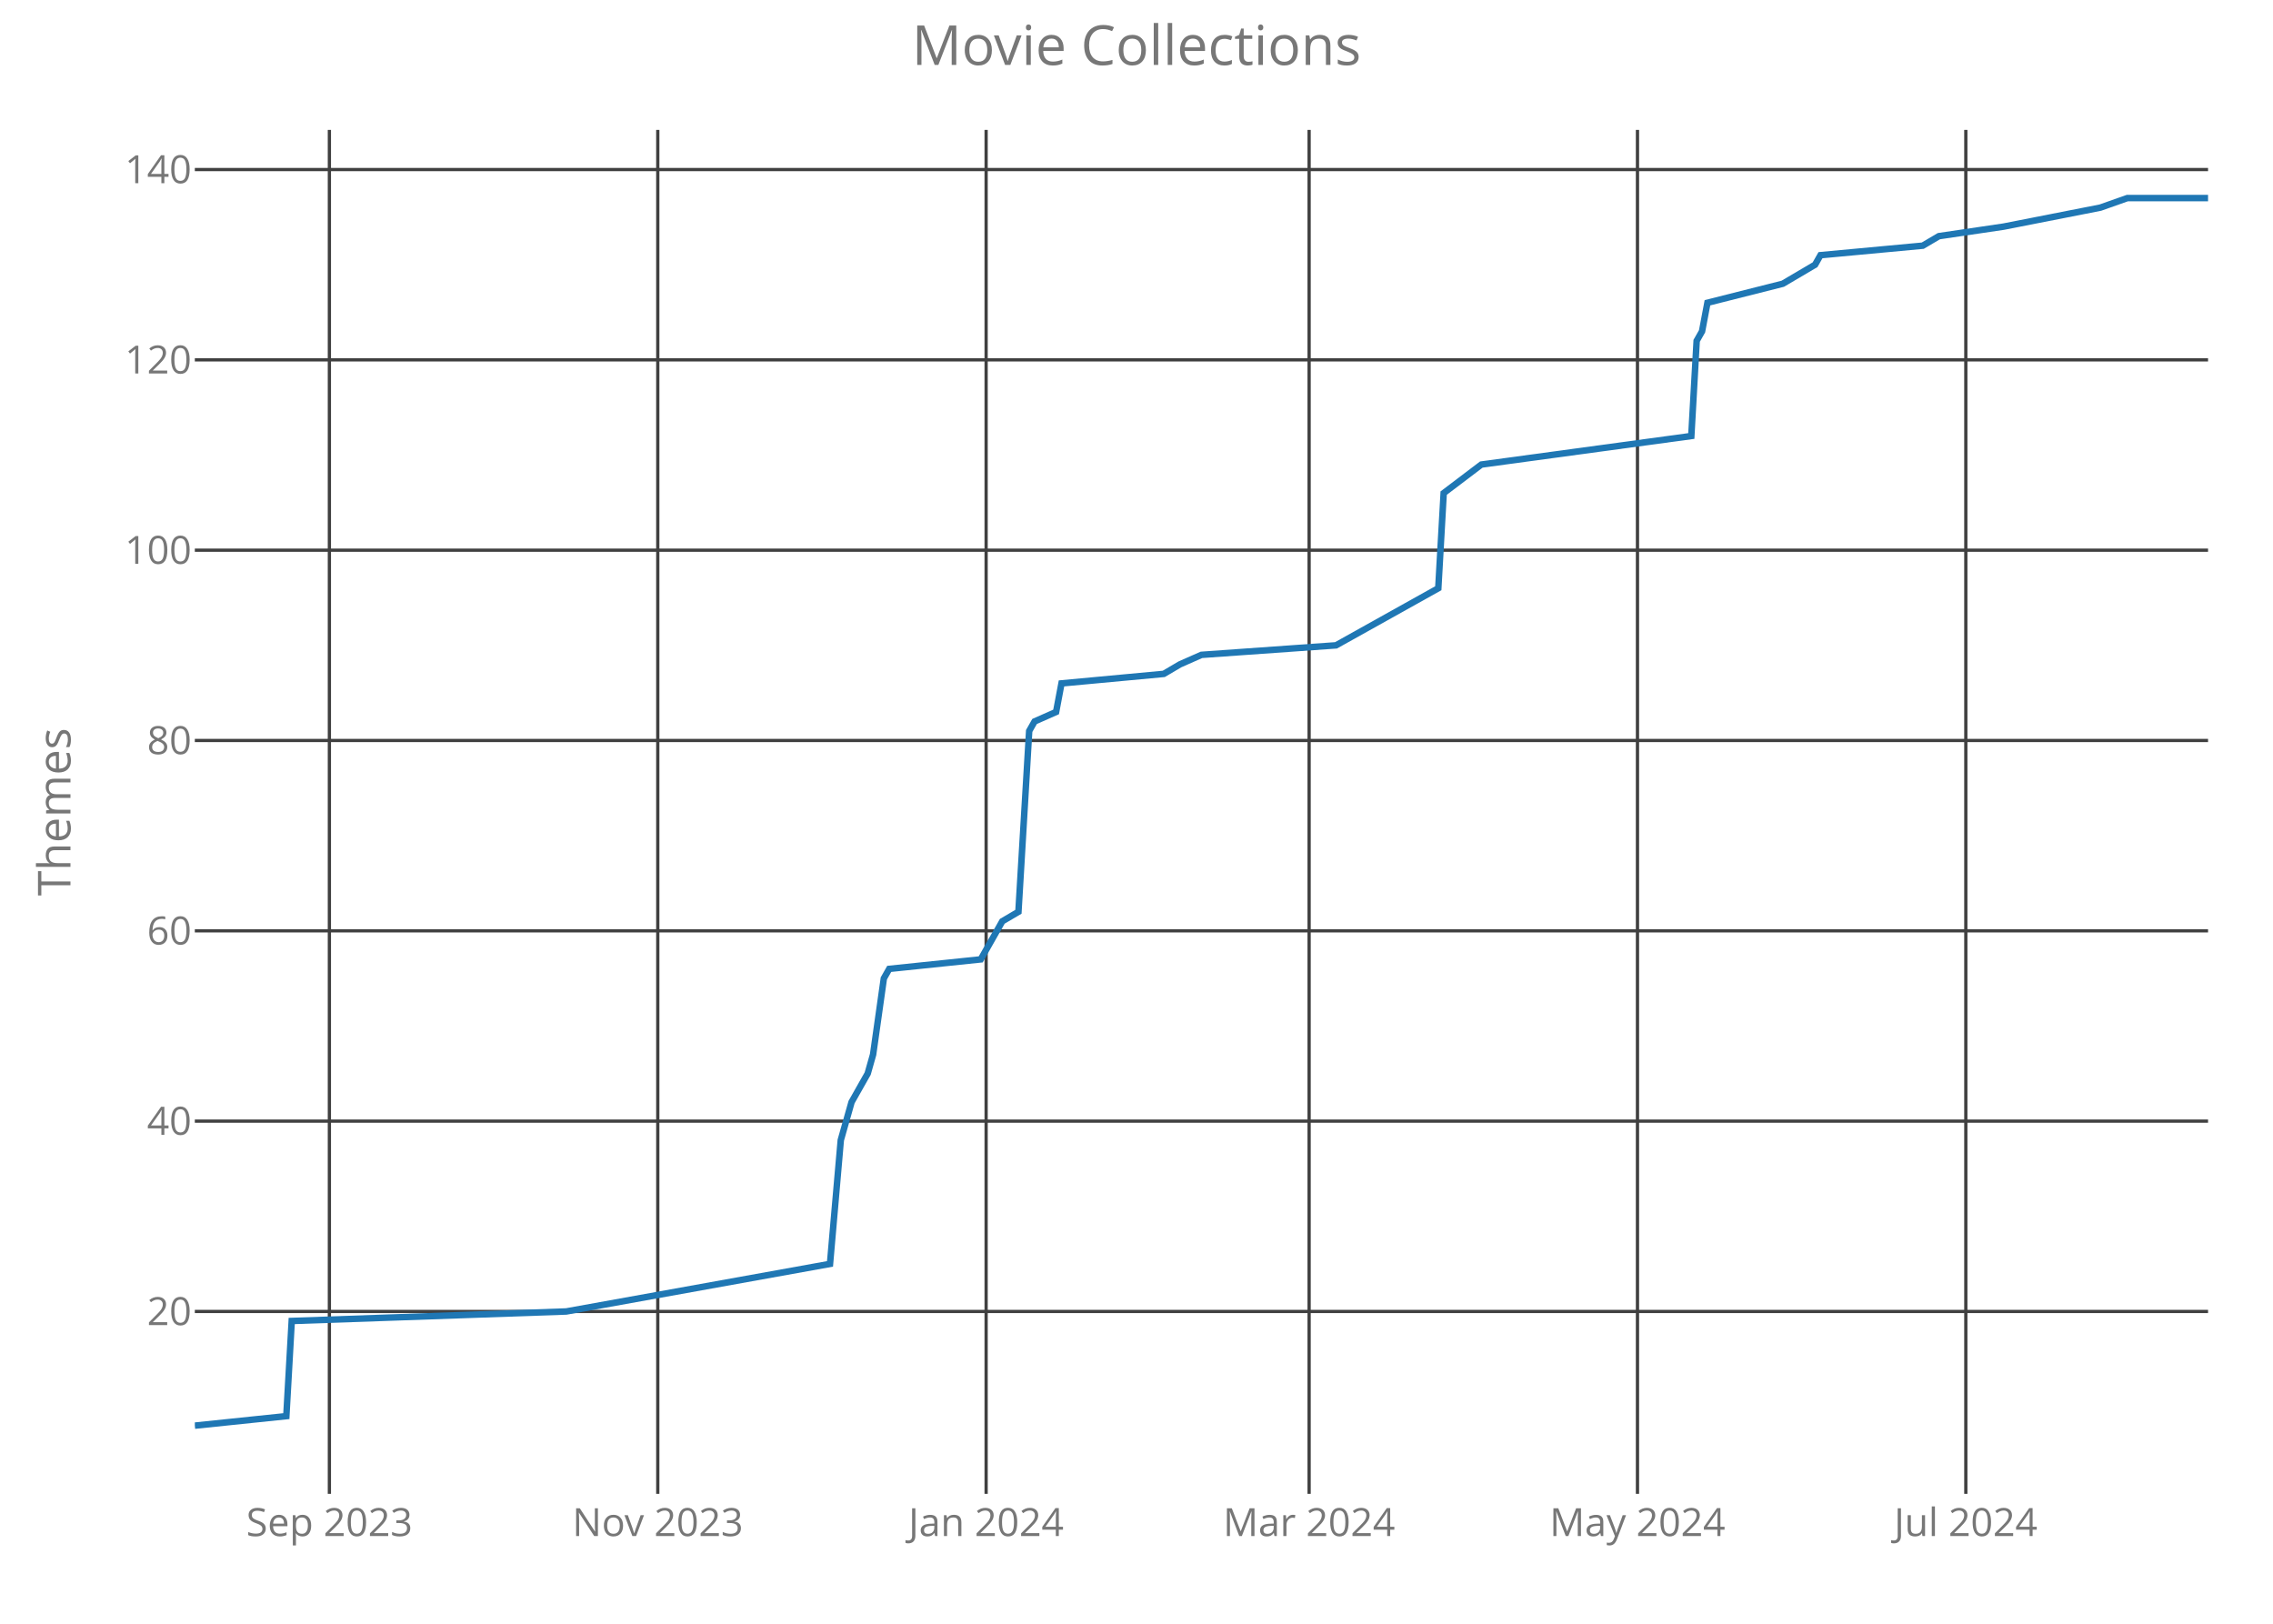
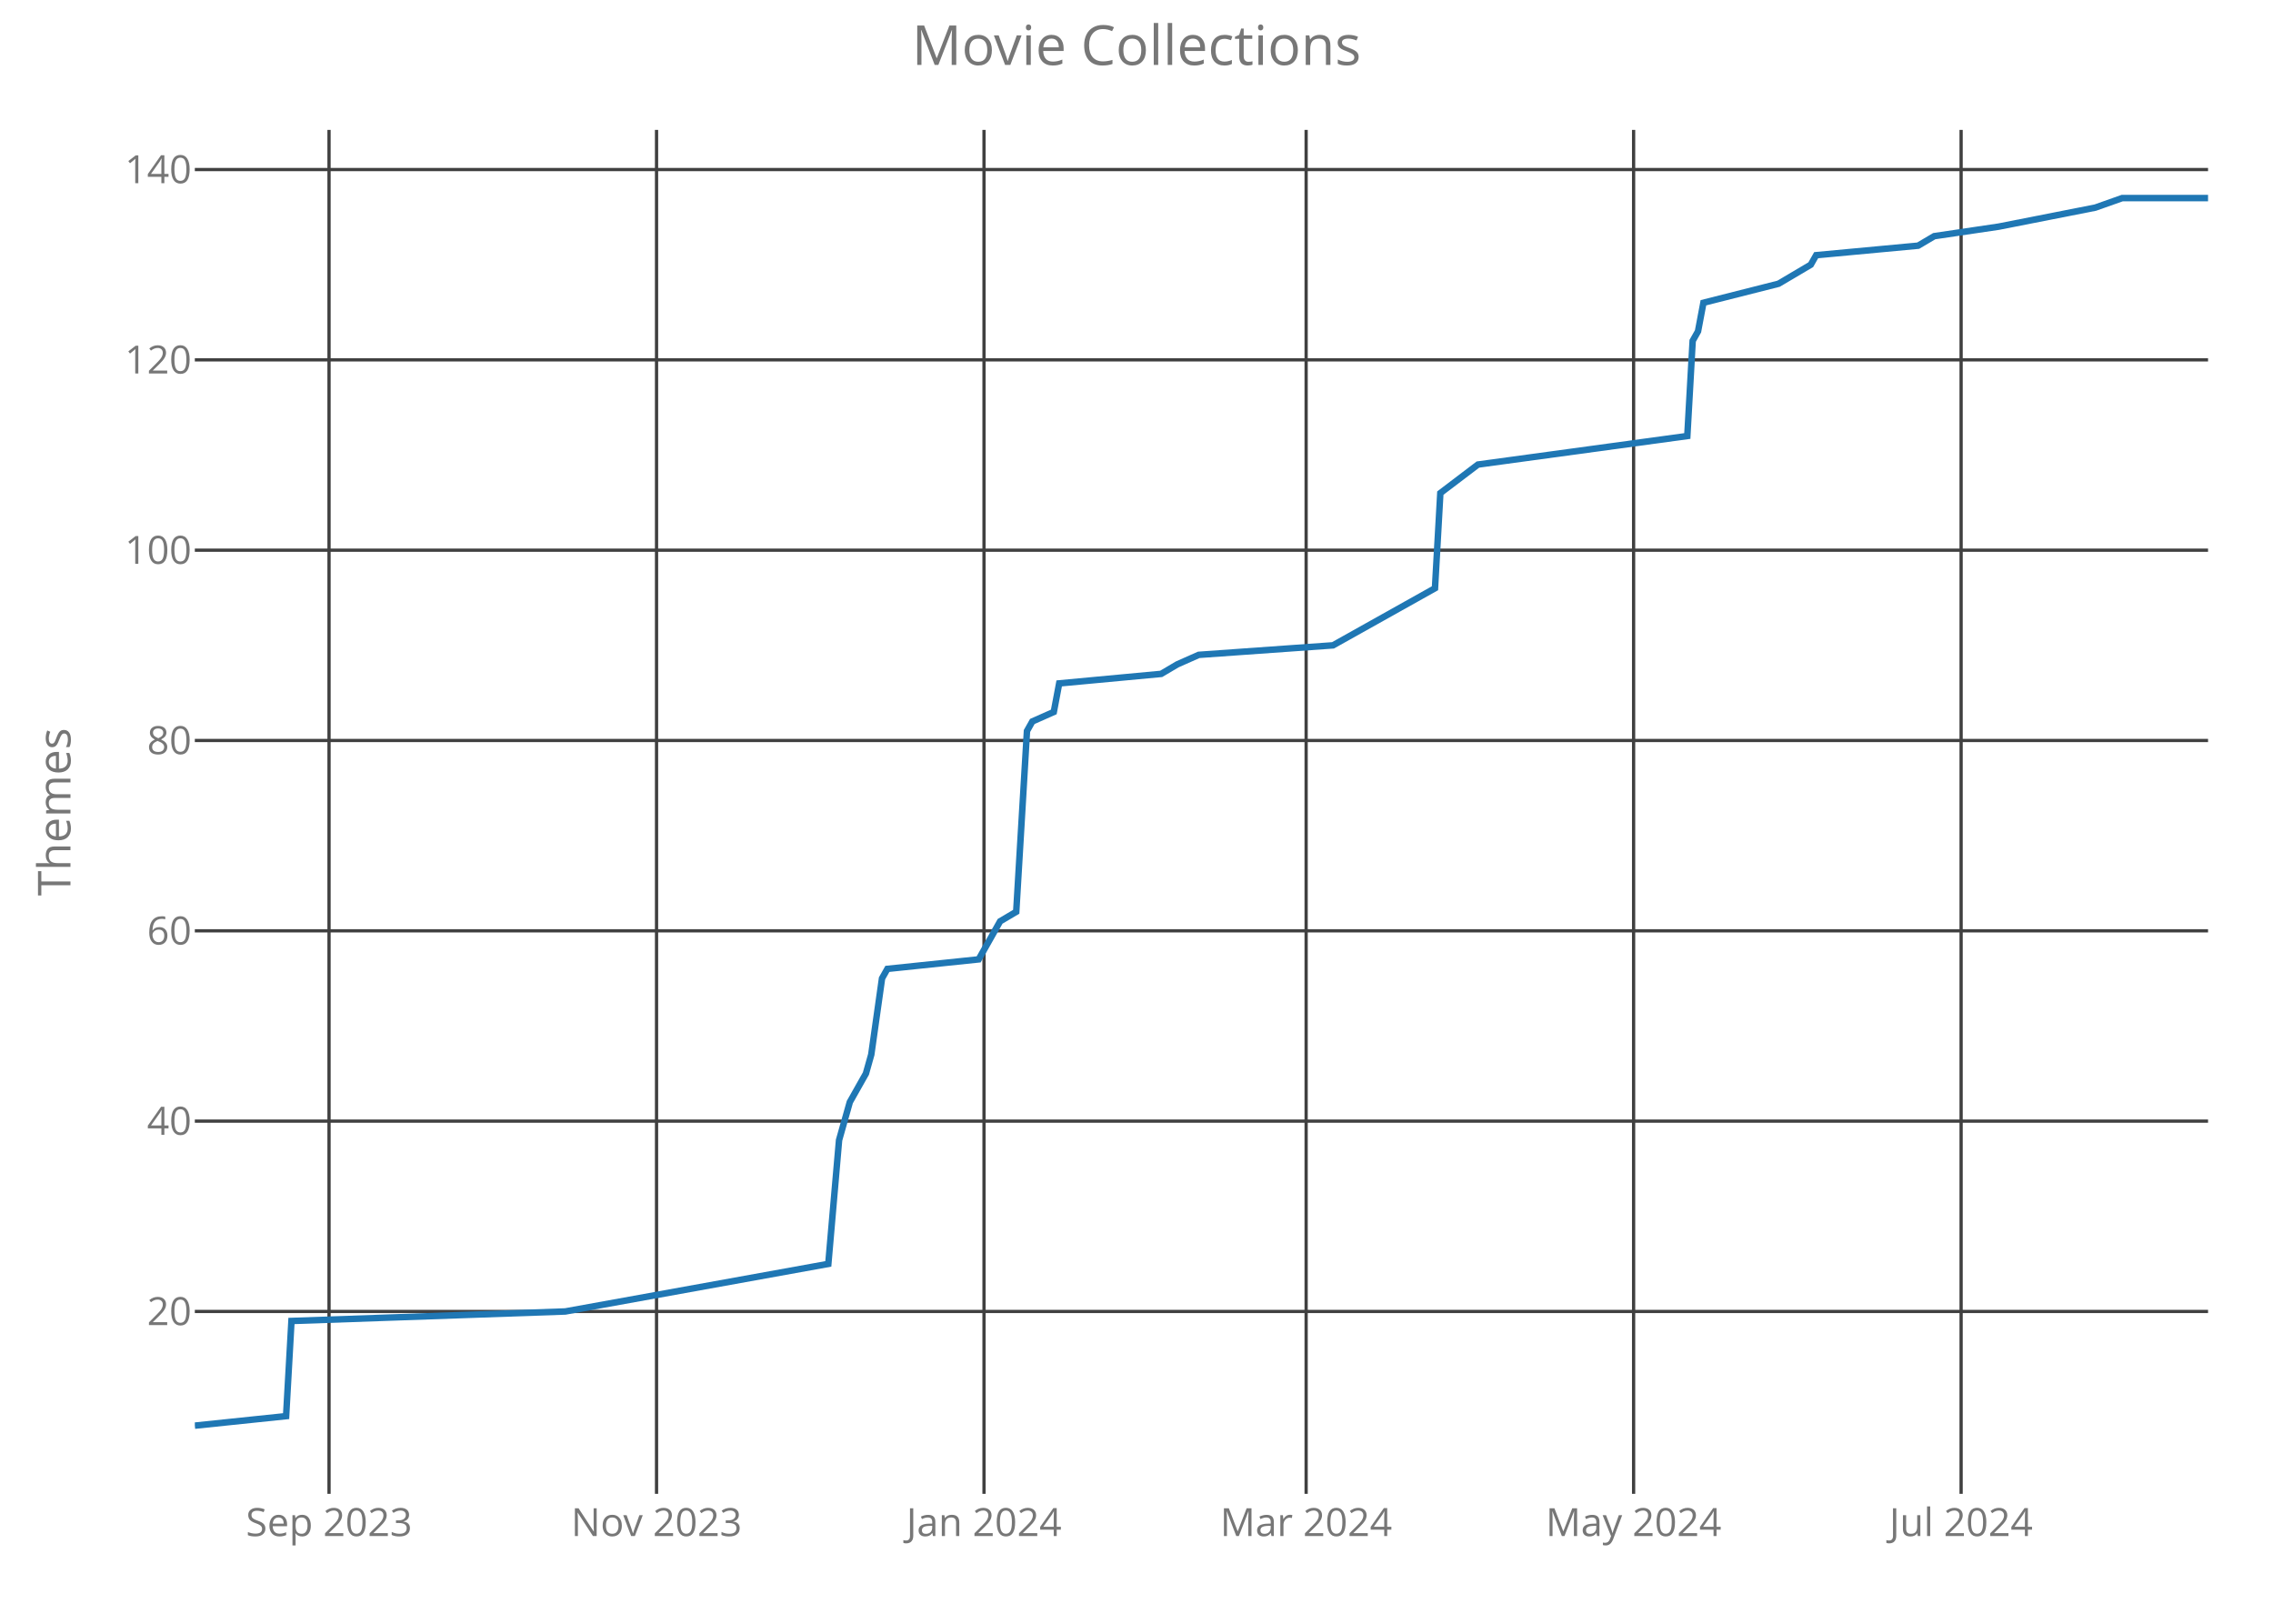
<svg xmlns="http://www.w3.org/2000/svg" class="main-svg" width="700" height="500" style="" viewBox="0 0 700 500">
  <rect x="0" y="0" width="700" height="500" style="fill: rgb(0, 0, 0); fill-opacity: 0;" />
-   <defs id="defs-747fe8">
+   <defs id="defs-ecec51">
    <g class="clips">
-       <clipPath id="clip747fe8xyplot" class="plotclip">
+       <clipPath id="clipecec51xyplot" class="plotclip">
        <rect width="620" height="420" />
      </clipPath>
-       <clipPath class="axesclip" id="clip747fe8x">
+       <clipPath class="axesclip" id="clipecec51x">
        <rect x="60" y="0" width="620" height="500" />
      </clipPath>
-       <clipPath class="axesclip" id="clip747fe8y">
+       <clipPath class="axesclip" id="clipecec51y">
        <rect x="0" y="40" width="700" height="420" />
      </clipPath>
-       <clipPath class="axesclip" id="clip747fe8xy">
+       <clipPath class="axesclip" id="clipecec51xy">
        <rect x="60" y="40" width="620" height="420" />
      </clipPath>
    </g>
    <g class="gradients" />
  </defs>
  <g class="bglayer">
    <rect class="bg" x="60" y="40" width="620" height="420" style="fill: rgb(0, 0, 0); fill-opacity: 0; stroke-width: 0;" />
  </g>
  <g class="layer-below">
    <g class="imagelayer" />
    <g class="shapelayer" />
  </g>
  <g class="cartesianlayer">
    <g class="subplot xy">
      <g class="layer-subplot">
        <g class="shapelayer" />
        <g class="imagelayer" />
      </g>
      <g class="gridlayer">
        <g class="x">
-           <path class="xgrid crisp" transform="translate(101.44,0)" d="M0,40v420" style="stroke: rgb(64, 64, 64); stroke-opacity: 1; stroke-width: 1px;" />
-           <path class="xgrid crisp" transform="translate(202.57,0)" d="M0,40v420" style="stroke: rgb(64, 64, 64); stroke-opacity: 1; stroke-width: 1px;" />
-           <path class="xgrid crisp" transform="translate(303.69,0)" d="M0,40v420" style="stroke: rgb(64, 64, 64); stroke-opacity: 1; stroke-width: 1px;" />
-           <path class="xgrid crisp" transform="translate(403.16,0)" d="M0,40v420" style="stroke: rgb(64, 64, 64); stroke-opacity: 1; stroke-width: 1px;" />
-           <path class="xgrid crisp" transform="translate(504.28,0)" d="M0,40v420" style="stroke: rgb(64, 64, 64); stroke-opacity: 1; stroke-width: 1px;" />
-           <path class="xgrid crisp" transform="translate(605.4,0)" d="M0,40v420" style="stroke: rgb(64, 64, 64); stroke-opacity: 1; stroke-width: 1px;" />
+           <path class="xgrid crisp" transform="translate(101.33,0)" d="M0,40v420" style="stroke: rgb(64, 64, 64); stroke-opacity: 1; stroke-width: 1px;" />
+           <path class="xgrid crisp" transform="translate(202.19,0)" d="M0,40v420" style="stroke: rgb(64, 64, 64); stroke-opacity: 1; stroke-width: 1px;" />
+           <path class="xgrid crisp" transform="translate(303.04,0)" d="M0,40v420" style="stroke: rgb(64, 64, 64); stroke-opacity: 1; stroke-width: 1px;" />
+           <path class="xgrid crisp" transform="translate(402.24,0)" d="M0,40v420" style="stroke: rgb(64, 64, 64); stroke-opacity: 1; stroke-width: 1px;" />
+           <path class="xgrid crisp" transform="translate(503.09,0)" d="M0,40v420" style="stroke: rgb(64, 64, 64); stroke-opacity: 1; stroke-width: 1px;" />
+           <path class="xgrid crisp" transform="translate(603.95,0)" d="M0,40v420" style="stroke: rgb(64, 64, 64); stroke-opacity: 1; stroke-width: 1px;" />
        </g>
        <g class="y">
          <path class="ygrid crisp" transform="translate(0,403.84)" d="M60,0h620" style="stroke: rgb(64, 64, 64); stroke-opacity: 1; stroke-width: 1px;" />
          <path class="ygrid crisp" transform="translate(0,345.23)" d="M60,0h620" style="stroke: rgb(64, 64, 64); stroke-opacity: 1; stroke-width: 1px;" />
          <path class="ygrid crisp" transform="translate(0,286.63)" d="M60,0h620" style="stroke: rgb(64, 64, 64); stroke-opacity: 1; stroke-width: 1px;" />
          <path class="ygrid crisp" transform="translate(0,228.02)" d="M60,0h620" style="stroke: rgb(64, 64, 64); stroke-opacity: 1; stroke-width: 1px;" />
          <path class="ygrid crisp" transform="translate(0,169.42)" d="M60,0h620" style="stroke: rgb(64, 64, 64); stroke-opacity: 1; stroke-width: 1px;" />
          <path class="ygrid crisp" transform="translate(0,110.81)" d="M60,0h620" style="stroke: rgb(64, 64, 64); stroke-opacity: 1; stroke-width: 1px;" />
          <path class="ygrid crisp" transform="translate(0,52.21)" d="M60,0h620" style="stroke: rgb(64, 64, 64); stroke-opacity: 1; stroke-width: 1px;" />
        </g>
      </g>
      <g class="zerolinelayer" />
      <path class="xlines-below crisp" d="M0,0" style="fill: none;" />
      <path class="ylines-below crisp" d="M0,0" style="fill: none;" />
      <g class="overlines-below" />
      <g class="xaxislayer-below">
        <g class="xtick">
-           <text text-anchor="middle" x="0" y="473" transform="translate(101.44,0)" style="font-family: 'Open Sans'; font-size: 12px; fill: rgb(119, 119, 119); fill-opacity: 1; white-space: pre;">Sep 2023</text>
+           <text text-anchor="middle" x="0" y="473" transform="translate(101.33,0)" style="font-family: 'Open Sans'; font-size: 12px; fill: rgb(119, 119, 119); fill-opacity: 1; white-space: pre;">Sep 2023</text>
        </g>
        <g class="xtick">
-           <text text-anchor="middle" x="0" y="473" transform="translate(202.57,0)" style="font-family: 'Open Sans'; font-size: 12px; fill: rgb(119, 119, 119); fill-opacity: 1; white-space: pre;">Nov 2023</text>
+           <text text-anchor="middle" x="0" y="473" transform="translate(202.19,0)" style="font-family: 'Open Sans'; font-size: 12px; fill: rgb(119, 119, 119); fill-opacity: 1; white-space: pre;">Nov 2023</text>
        </g>
        <g class="xtick">
-           <text text-anchor="middle" x="0" y="473" transform="translate(303.69,0)" style="font-family: 'Open Sans'; font-size: 12px; fill: rgb(119, 119, 119); fill-opacity: 1; white-space: pre;">Jan 2024</text>
+           <text text-anchor="middle" x="0" y="473" transform="translate(303.04,0)" style="font-family: 'Open Sans'; font-size: 12px; fill: rgb(119, 119, 119); fill-opacity: 1; white-space: pre;">Jan 2024</text>
        </g>
        <g class="xtick">
-           <text text-anchor="middle" x="0" y="473" transform="translate(403.16,0)" style="font-family: 'Open Sans'; font-size: 12px; fill: rgb(119, 119, 119); fill-opacity: 1; white-space: pre;">Mar 2024</text>
+           <text text-anchor="middle" x="0" y="473" transform="translate(402.24,0)" style="font-family: 'Open Sans'; font-size: 12px; fill: rgb(119, 119, 119); fill-opacity: 1; white-space: pre;">Mar 2024</text>
        </g>
        <g class="xtick">
-           <text text-anchor="middle" x="0" y="473" transform="translate(504.28,0)" style="font-family: 'Open Sans'; font-size: 12px; fill: rgb(119, 119, 119); fill-opacity: 1; white-space: pre;">May 2024</text>
+           <text text-anchor="middle" x="0" y="473" transform="translate(503.09,0)" style="font-family: 'Open Sans'; font-size: 12px; fill: rgb(119, 119, 119); fill-opacity: 1; white-space: pre;">May 2024</text>
        </g>
        <g class="xtick">
-           <text text-anchor="middle" x="0" y="473" transform="translate(605.4,0)" style="font-family: 'Open Sans'; font-size: 12px; fill: rgb(119, 119, 119); fill-opacity: 1; white-space: pre;">Jul 2024</text>
+           <text text-anchor="middle" x="0" y="473" transform="translate(603.95,0)" style="font-family: 'Open Sans'; font-size: 12px; fill: rgb(119, 119, 119); fill-opacity: 1; white-space: pre;">Jul 2024</text>
        </g>
      </g>
      <g class="yaxislayer-below">
        <g class="ytick">
          <text text-anchor="end" x="59" y="4.2" transform="translate(0,403.84)" style="font-family: 'Open Sans'; font-size: 12px; fill: rgb(119, 119, 119); fill-opacity: 1; white-space: pre;">20</text>
        </g>
        <g class="ytick">
          <text text-anchor="end" x="59" y="4.2" transform="translate(0,345.23)" style="font-family: 'Open Sans'; font-size: 12px; fill: rgb(119, 119, 119); fill-opacity: 1; white-space: pre;">40</text>
        </g>
        <g class="ytick">
          <text text-anchor="end" x="59" y="4.2" transform="translate(0,286.63)" style="font-family: 'Open Sans'; font-size: 12px; fill: rgb(119, 119, 119); fill-opacity: 1; white-space: pre;">60</text>
        </g>
        <g class="ytick">
          <text text-anchor="end" x="59" y="4.2" transform="translate(0,228.02)" style="font-family: 'Open Sans'; font-size: 12px; fill: rgb(119, 119, 119); fill-opacity: 1; white-space: pre;">80</text>
        </g>
        <g class="ytick">
          <text text-anchor="end" x="59" y="4.2" transform="translate(0,169.42)" style="font-family: 'Open Sans'; font-size: 12px; fill: rgb(119, 119, 119); fill-opacity: 1; white-space: pre;">100</text>
        </g>
        <g class="ytick">
          <text text-anchor="end" x="59" y="4.2" transform="translate(0,110.81)" style="font-family: 'Open Sans'; font-size: 12px; fill: rgb(119, 119, 119); fill-opacity: 1; white-space: pre;">120</text>
        </g>
        <g class="ytick">
          <text text-anchor="end" x="59" y="4.2" transform="translate(0,52.21)" style="font-family: 'Open Sans'; font-size: 12px; fill: rgb(119, 119, 119); fill-opacity: 1; white-space: pre;">140</text>
        </g>
      </g>
      <g class="overaxes-below" />
-       <g class="plot" transform="translate(60,40)" clip-path="url('#clip747fe8xyplot')">
+       <g class="plot" transform="translate(60,40)" clip-path="url('#clipecec51xyplot')">
        <g class="scatterlayer mlayer">
-           <g class="trace scatter trace38ce0d" style="stroke-miterlimit: 2; opacity: 1;">
+           <g class="trace scatter trace1f27cf" style="stroke-miterlimit: 2; opacity: 1;">
            <g class="fills" />
            <g class="errorbars" />
            <g class="lines">
-               <path class="js-line" d="M0,399L28.18,396.07L29.84,366.77L114.39,363.84L195.61,349.19L198.93,311.09L202.25,299.37L207.22,290.58L208.88,284.72L212.19,261.28L213.85,258.35L242.03,255.42L247.01,246.63L248.66,243.7L253.64,240.77L256.95,185.09L258.61,182.16L265.24,179.23L266.9,170.44L298.4,167.51L303.37,164.58L310,161.65L351.44,158.72L382.94,141.14L384.6,111.84L396.2,103.05L460.86,94.26L462.51,64.95L464.17,62.02L465.83,53.23L489.04,47.37L498.98,41.51L500.64,38.58L532.14,35.65L537.11,32.72L557.01,29.79L586.84,23.93L595.13,21L620,21" style="vector-effect: non-scaling-stroke; fill: none; stroke: rgb(31, 119, 180); stroke-opacity: 1; stroke-width: 2px; opacity: 1;" />
+               <path class="js-line" d="M0,399L28.11,396.07L29.76,366.77L114.08,363.84L195.09,349.19L198.4,311.09L201.71,299.37L206.67,290.58L208.32,284.72L211.63,261.28L213.28,258.35L241.39,255.42L246.35,246.63L248,243.7L252.96,240.77L256.27,185.09L257.92,182.16L264.53,179.23L266.19,170.44L297.6,167.51L302.56,164.58L309.17,161.65L350.51,158.72L381.92,141.14L383.57,111.84L395.15,103.05L459.63,94.26L461.28,64.95L462.93,62.02L464.59,53.23L487.73,47.37L497.65,41.51L499.31,38.58L530.72,35.65L535.68,32.72L555.52,29.79L585.28,23.93L593.55,21L620,21" style="vector-effect: non-scaling-stroke; fill: none; stroke: rgb(31, 119, 180); stroke-opacity: 1; stroke-width: 2px; opacity: 1;" />
            </g>
            <g class="points" />
            <g class="text" />
          </g>
        </g>
      </g>
      <g class="overplot" />
      <path class="xlines-above" />
      <path class="ylines-above" />
      <g class="overlines-above" />
      <g class="xaxislayer-above" />
      <g class="yaxislayer-above" />
      <g class="overaxes-above" />
    </g>
  </g>
  <g class="polarlayer" />
  <g class="ternarylayer" />
  <g class="geolayer" />
  <g class="funnelarealayer" />
  <g class="pielayer" />
  <g class="treemaplayer" />
  <g class="sunburstlayer" />
  <g class="glimages" />
-   <defs id="topdefs-747fe8">
+   <defs id="topdefs-ecec51">
    <g class="clips" />
  </defs>
  <g class="layer-above">
    <g class="imagelayer" />
    <g class="shapelayer" />
  </g>
  <g class="infolayer">
    <g class="g-gtitle">
      <text class="gtitle" x="350" y="20" text-anchor="middle" dy="0em" style="font-family: 'Open Sans'; font-size: 17px; fill: rgb(119, 119, 119); opacity: 1; font-weight: normal; white-space: pre;">Movie Collections</text>
    </g>
    <g class="g-xtitle" />
    <g class="g-ytitle">
      <text class="ytitle" transform="rotate(-90,21.7,250)" x="21.7" y="250" text-anchor="middle" style="font-family: 'Open Sans'; font-size: 14px; fill: rgb(119, 119, 119); opacity: 1; font-weight: normal; white-space: pre;">Themes</text>
    </g>
  </g>
</svg>
